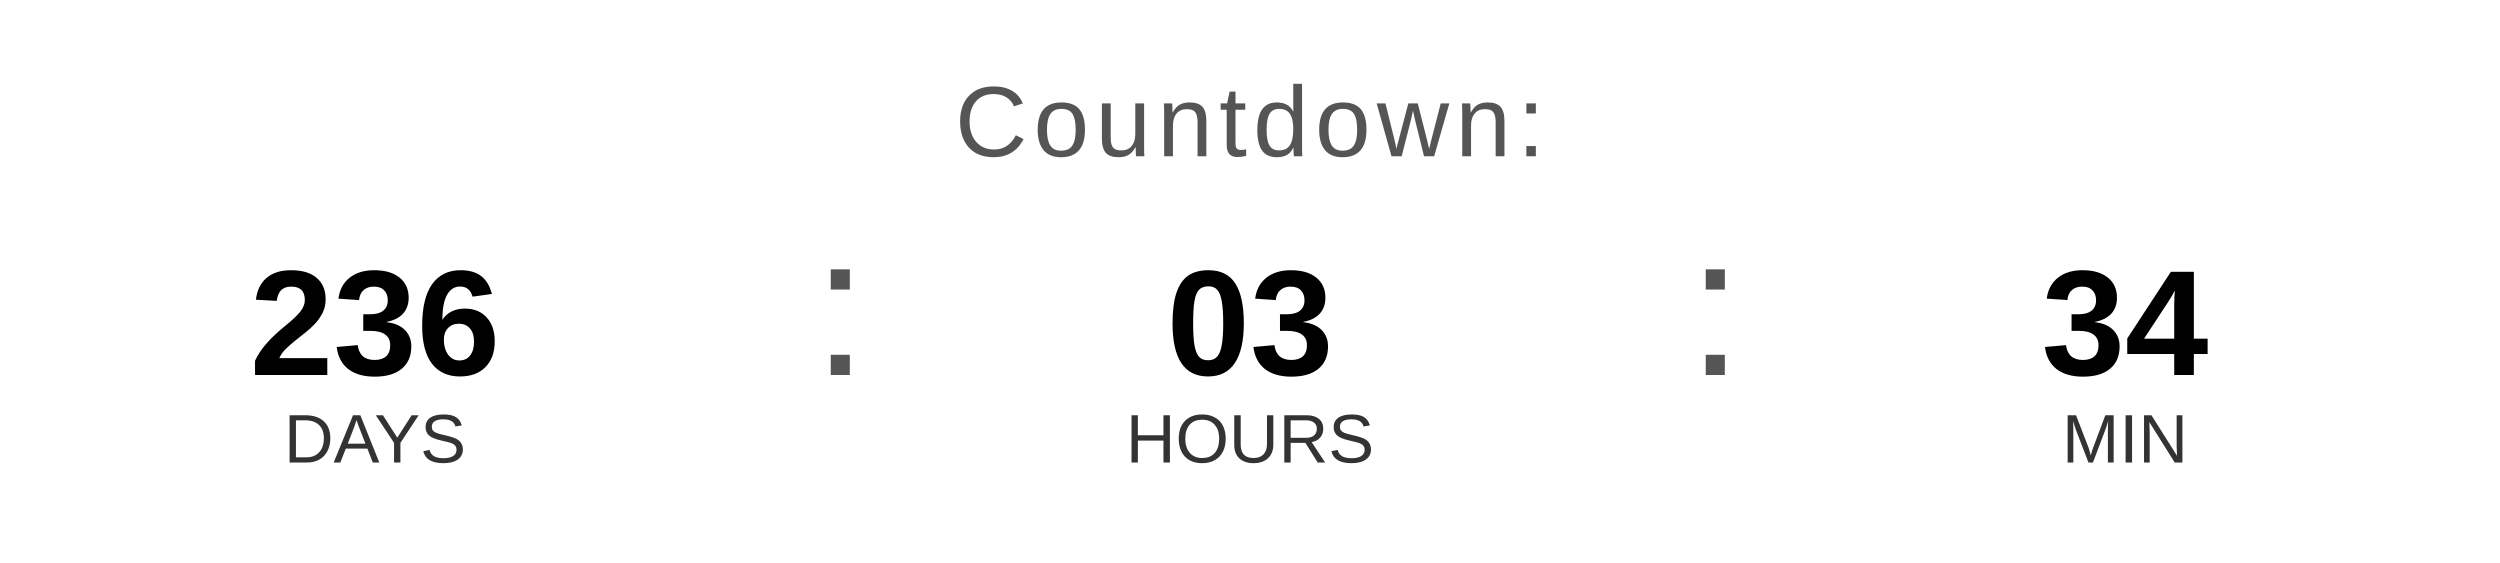
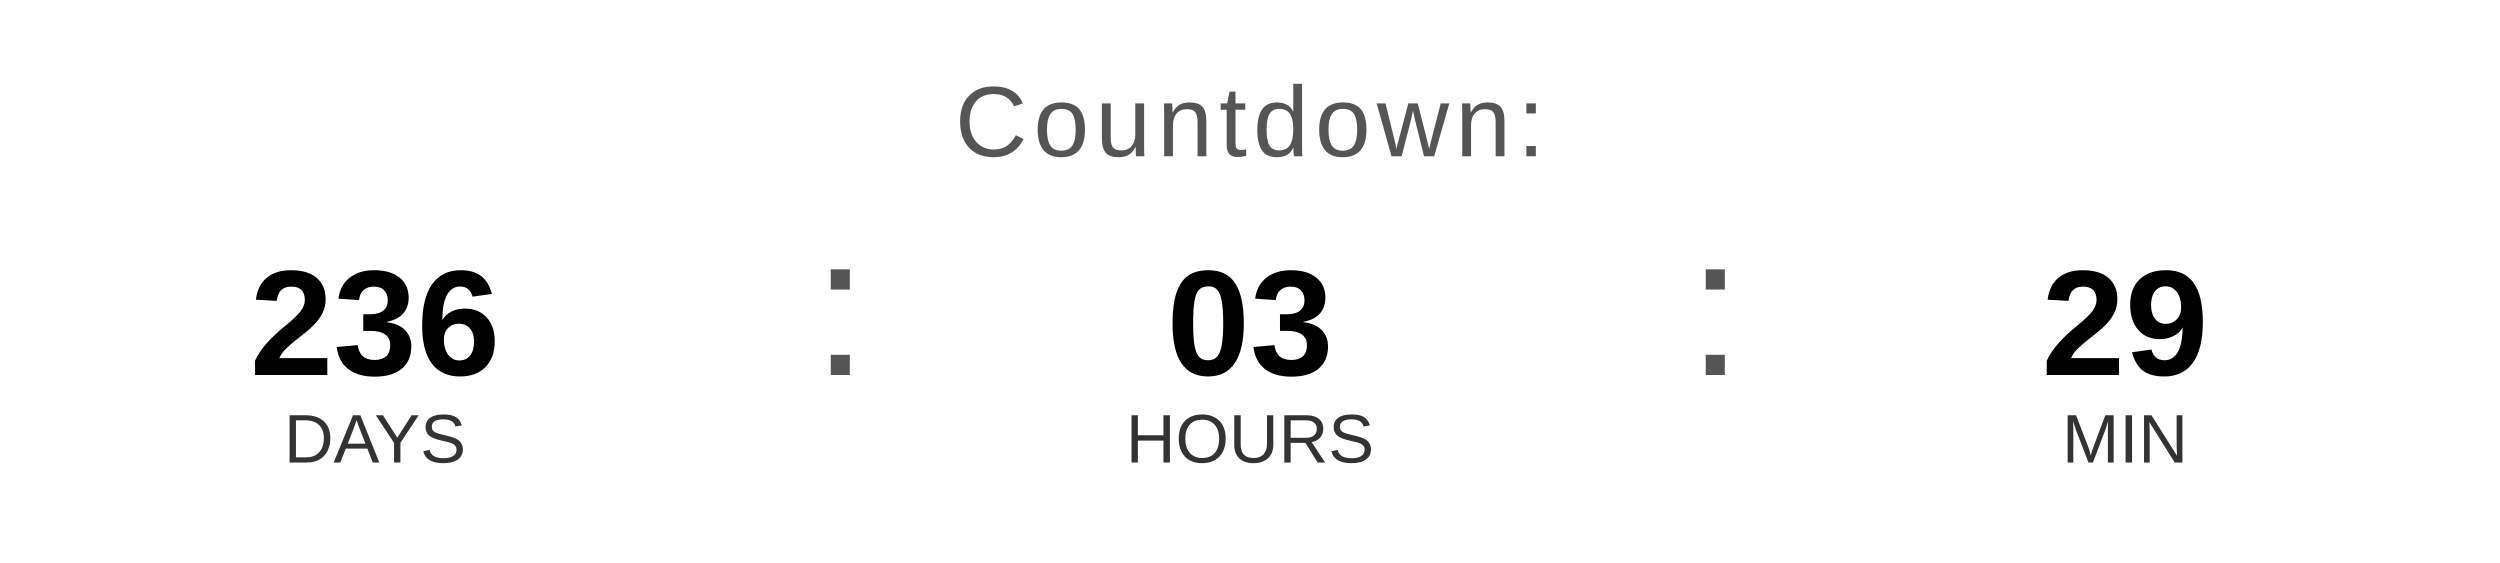
<svg xmlns="http://www.w3.org/2000/svg" width="400" height="90" viewBox="0 0 400 90">
  <text x="200" y="25" font-family="Arial, Helvetica, sans-serif" font-size="16" fill="#555555" text-anchor="middle" letter-spacing="1">
    Countdown:
  </text>
  <text x="60" y="60" font-family="Arial, Helvetica, sans-serif" font-size="24" font-weight="bold" fill="#000000" text-anchor="middle">236</text>
  <text x="60" y="74" font-family="Arial, Helvetica, sans-serif" font-size="11" fill="#333333" text-anchor="middle">DAYS</text>
  <text x="130" y="60" font-family="Arial, sans-serif" font-size="32" fill="#555555">:</text>
  <text x="200" y="60" font-family="Arial, Helvetica, sans-serif" font-size="24" font-weight="bold" fill="#000000" text-anchor="middle">03</text>
  <text x="200" y="74" font-family="Arial, Helvetica, sans-serif" font-size="11" fill="#333333" text-anchor="middle">HOURS</text>
  <text x="270" y="60" font-family="Arial, sans-serif" font-size="32" fill="#555555">:</text>
-   <text x="340" y="60" font-family="Arial, Helvetica, sans-serif" font-size="24" font-weight="bold" fill="#000000" text-anchor="middle">34</text>
+   <text x="340" y="60" font-family="Arial, Helvetica, sans-serif" font-size="24" font-weight="bold" fill="#000000" text-anchor="middle">29</text>
  <text x="340" y="74" font-family="Arial, Helvetica, sans-serif" font-size="11" fill="#333333" text-anchor="middle">MIN</text>
</svg>
